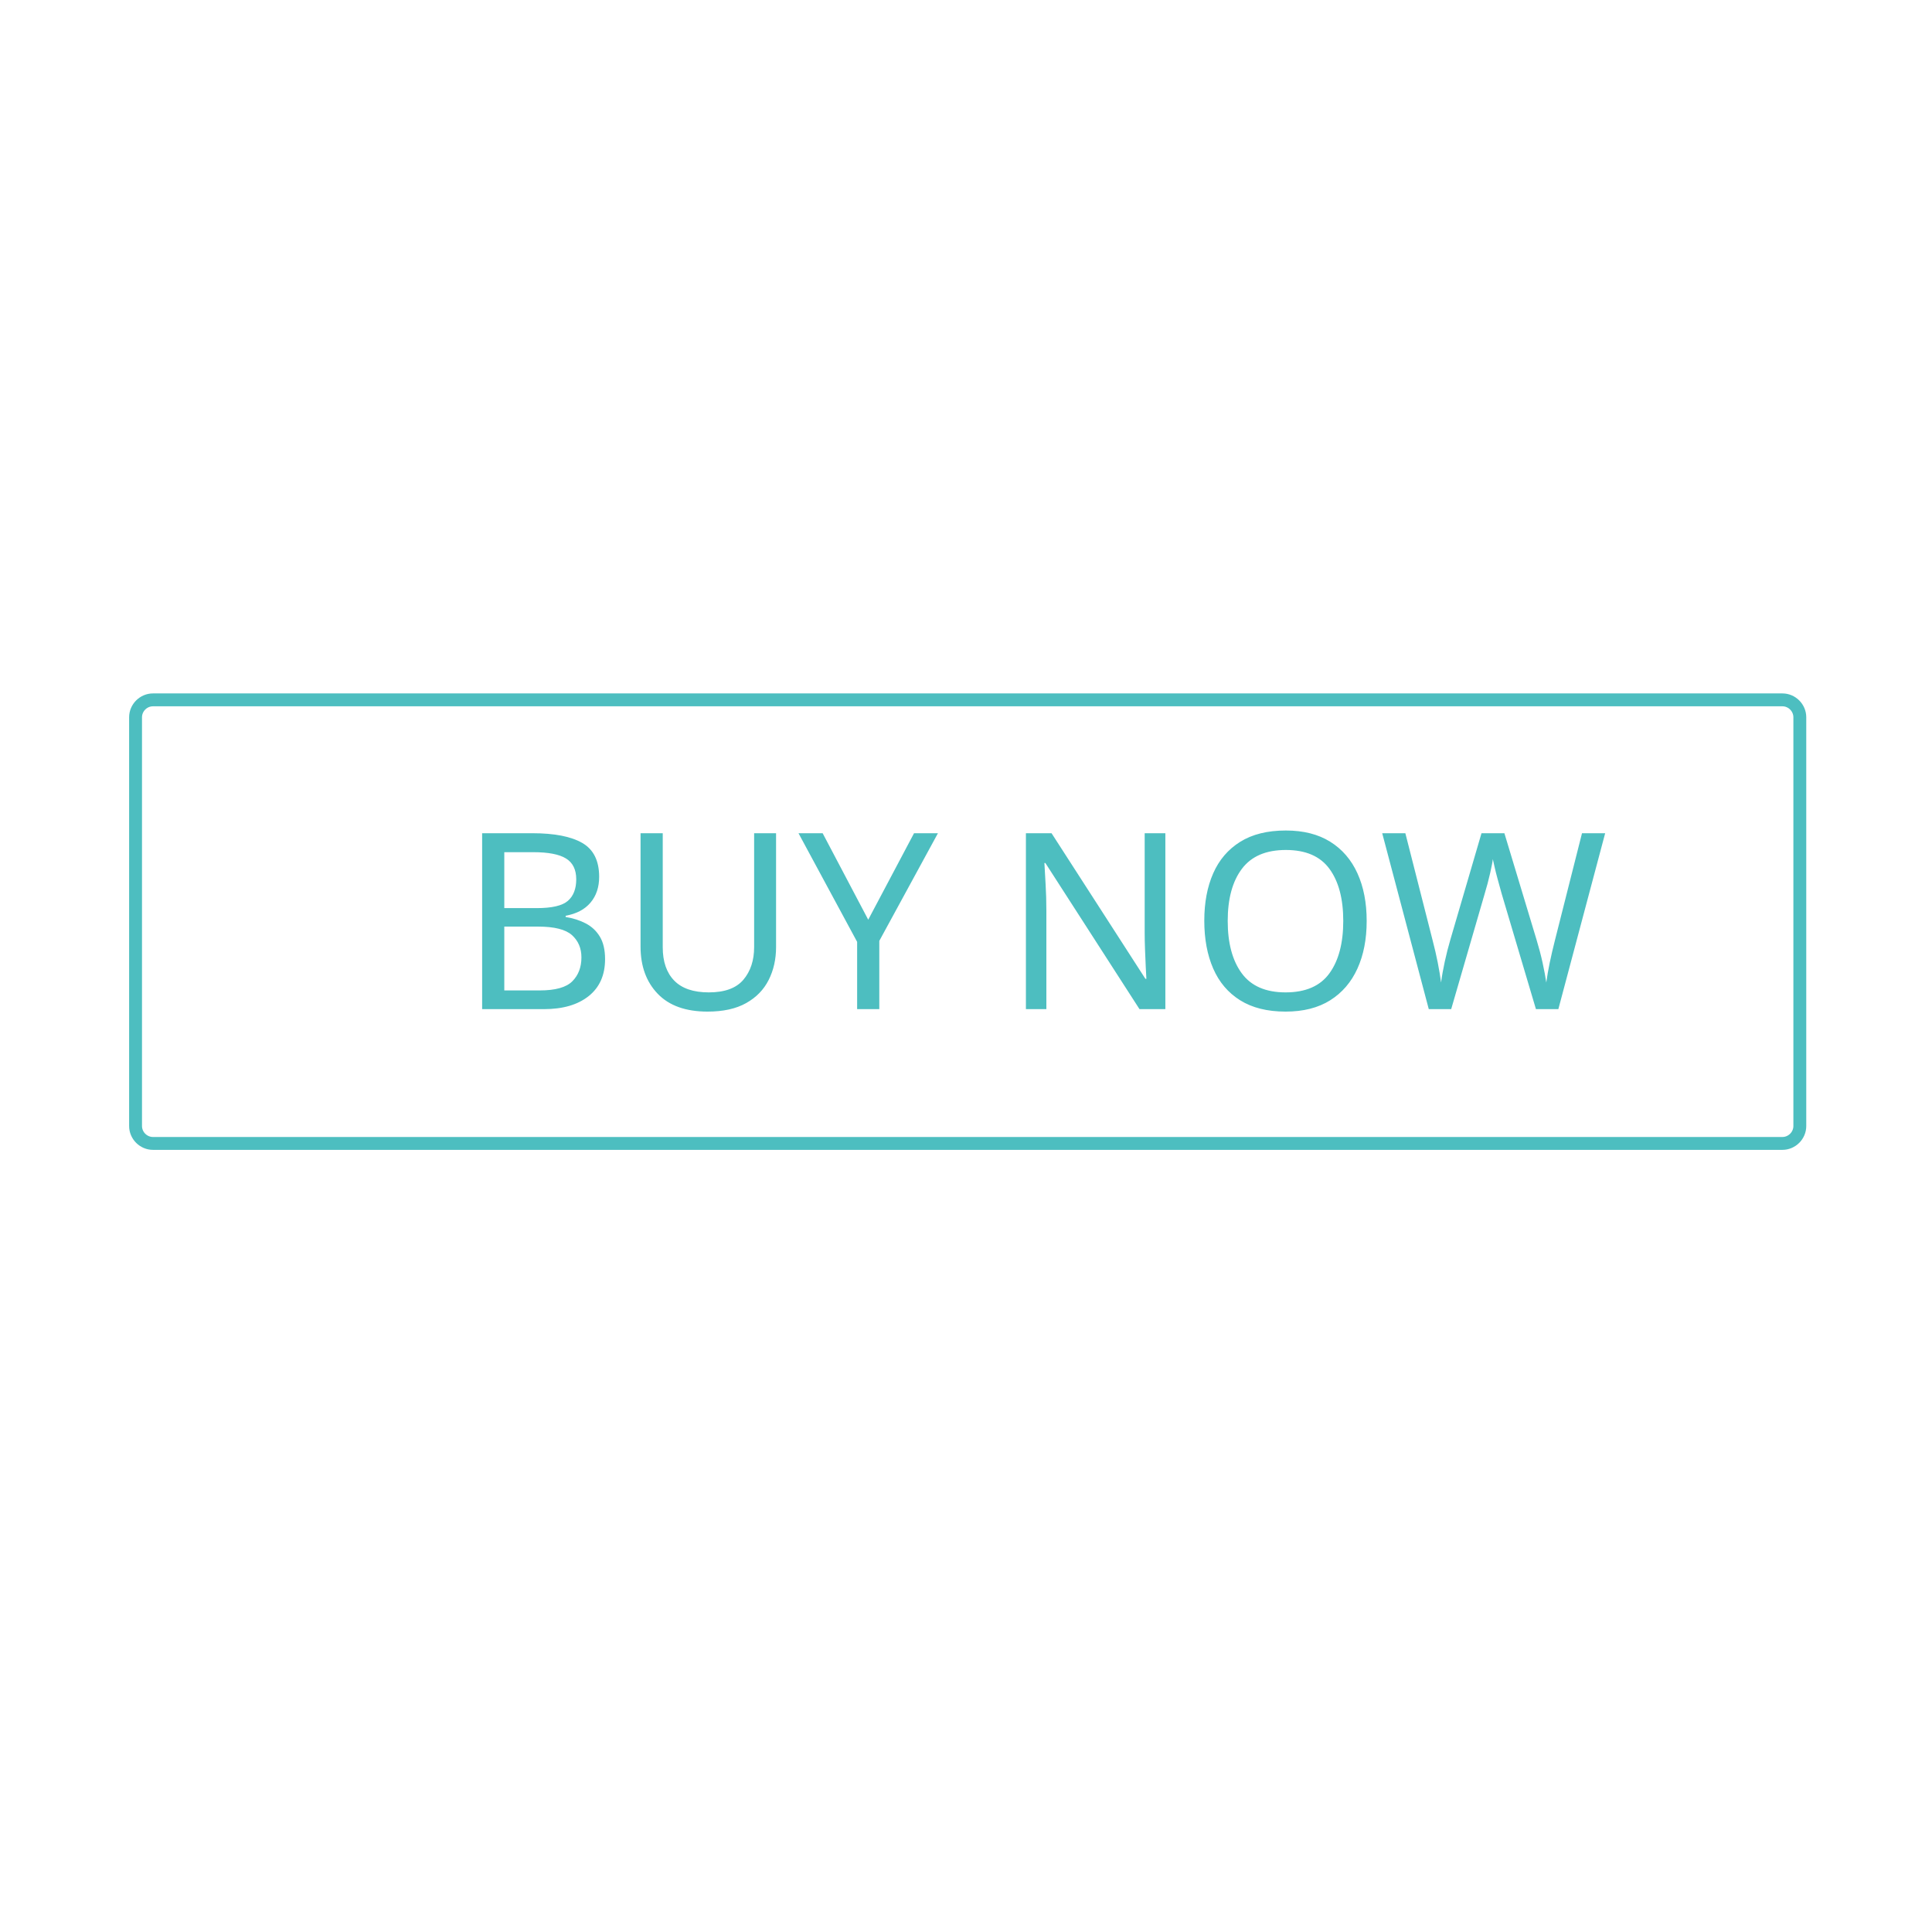
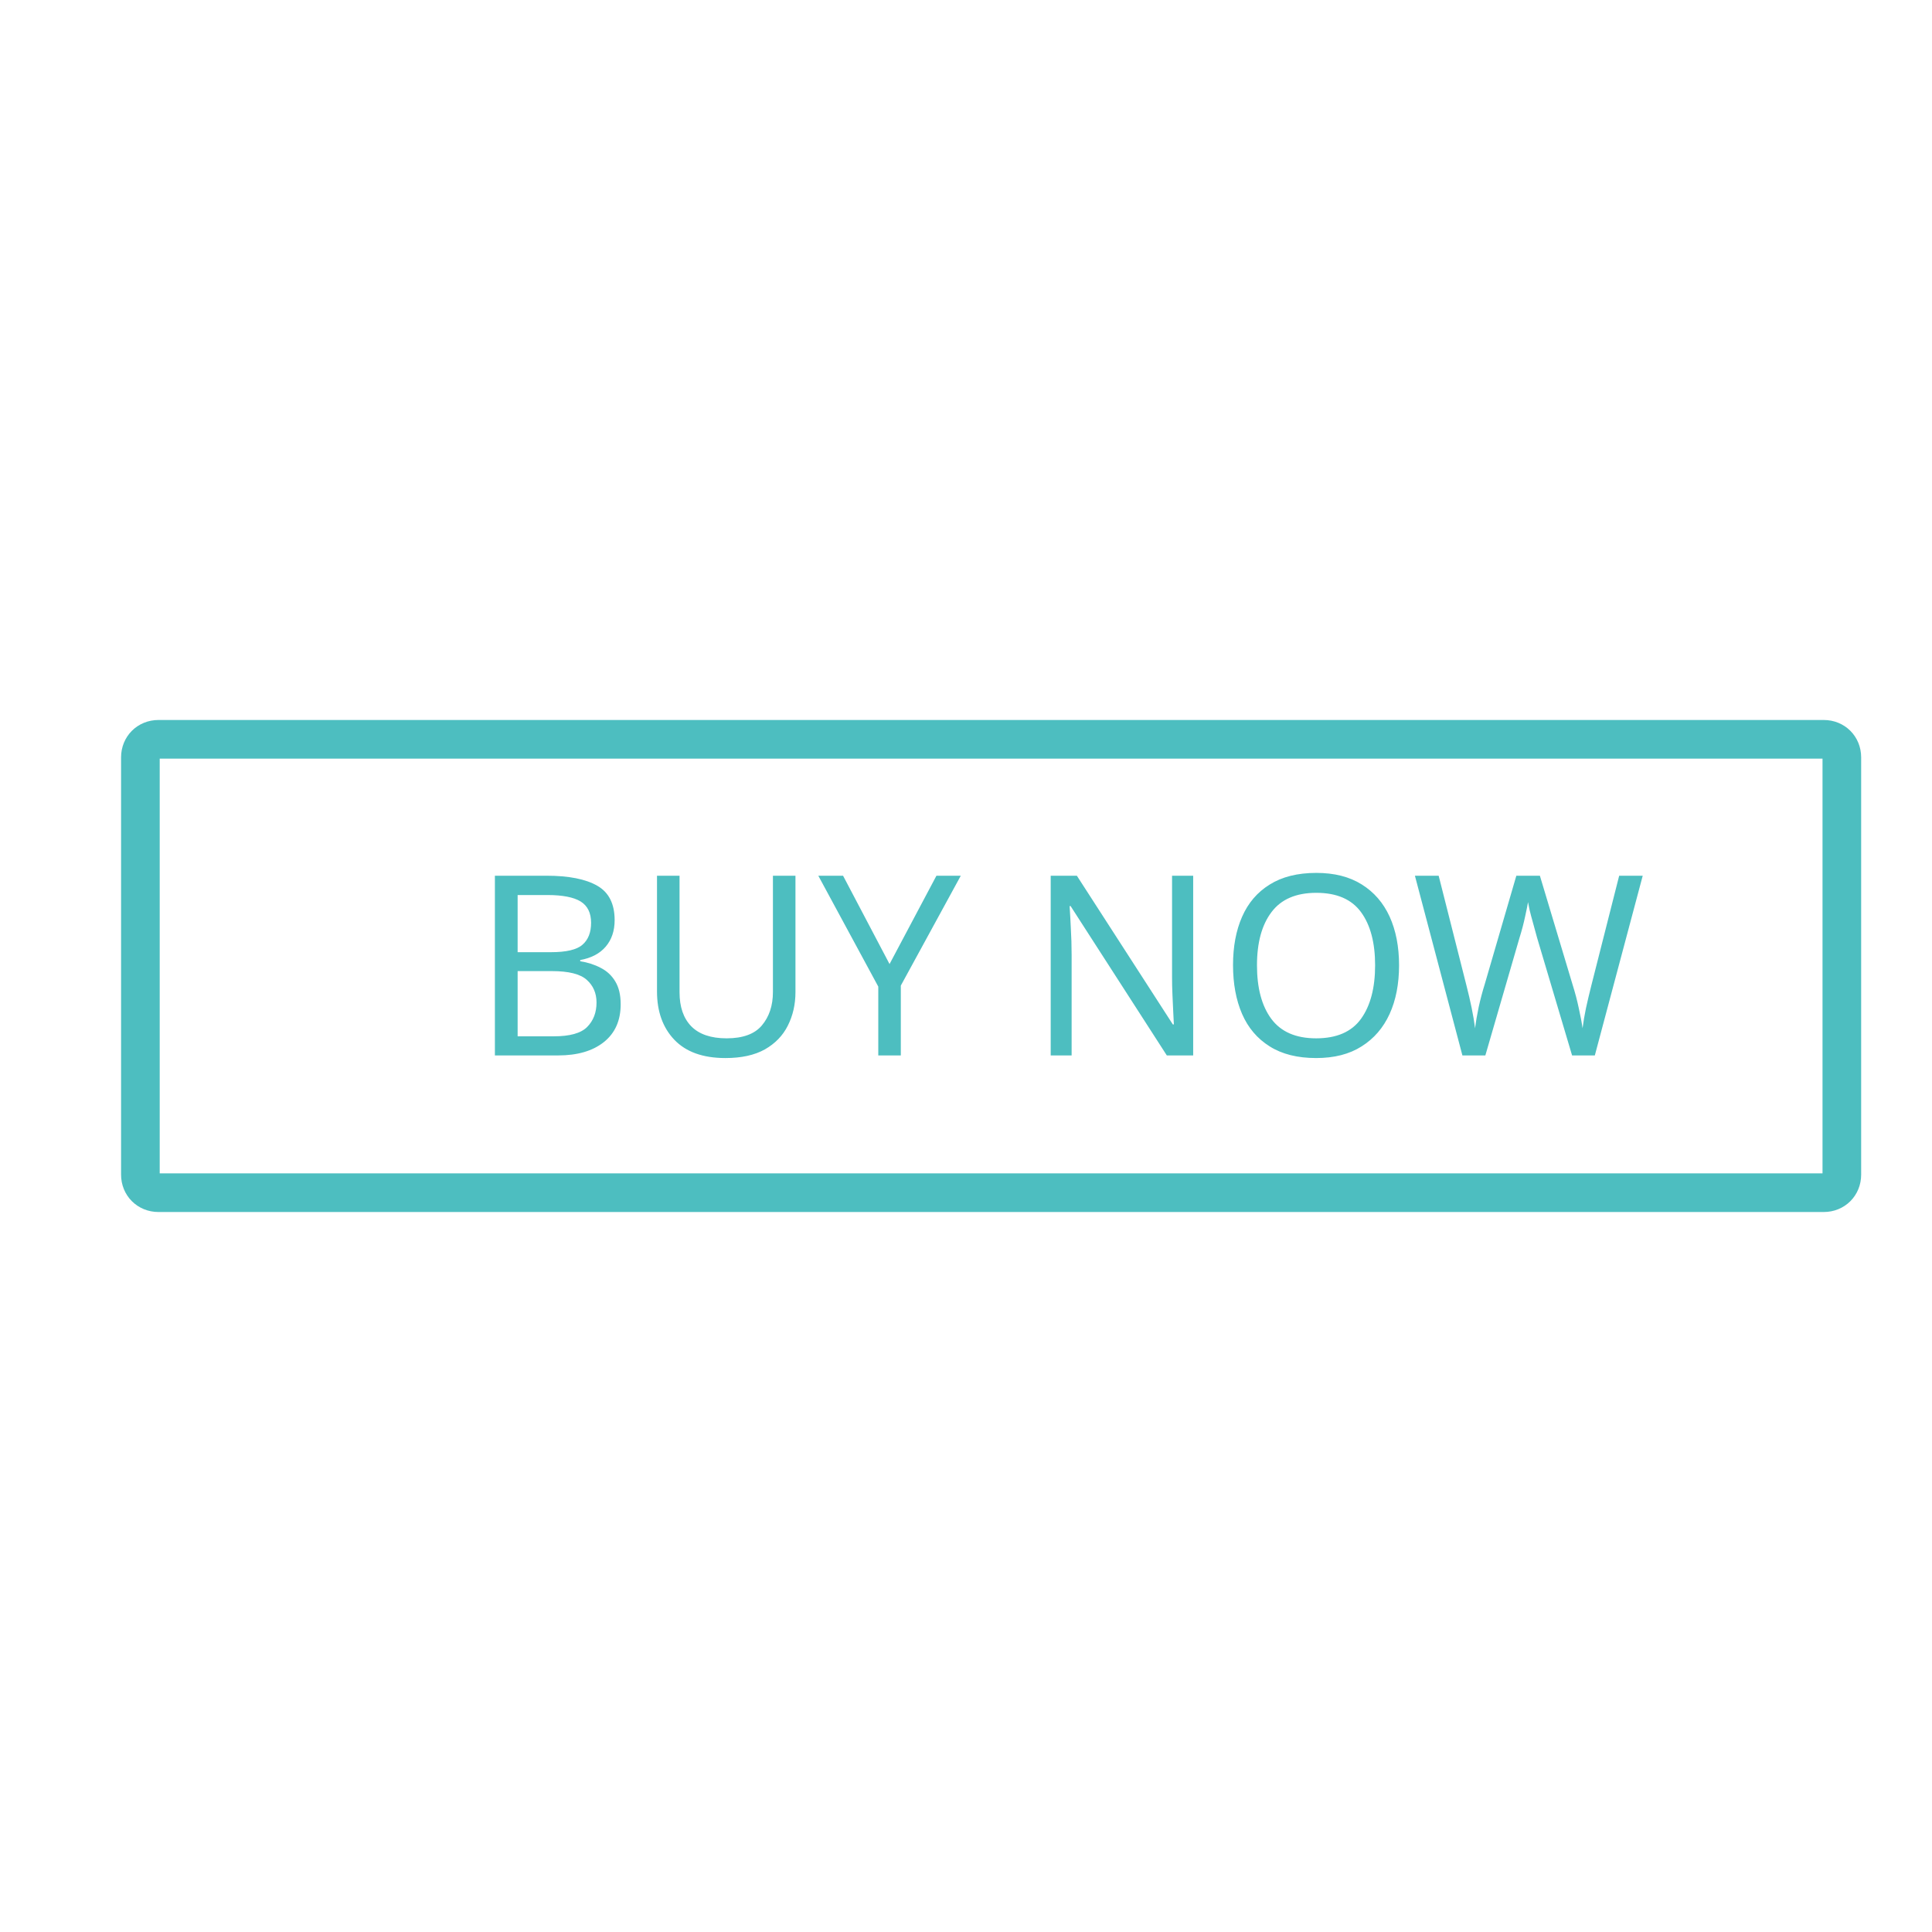
- <svg xmlns="http://www.w3.org/2000/svg" version="1.1" id="Layer_1" x="0px" y="0px" viewBox="0 0 1200 1200" style="enable-background:new 0 0 1200 1200;" xml:space="preserve">
+ <svg xmlns="http://www.w3.org/2000/svg" version="1.1" id="Layer_1" x="0px" y="0px" viewBox="1110 -60 150 150" style="enable-background:new 1110 -60 150 150;" xml:space="preserve">
  <style type="text/css">
- 	.st0{fill:none;stroke:#4DBEC0;stroke-width:8;stroke-miterlimit:10;}
+ 	.st0{fill:none;stroke:#4DBEC0;stroke-width:3;stroke-miterlimit:10;}
	.st1{fill:#4DBEC0;}
	.st2{font-family:'MyriadPro-Regular';}
- 	.st3{font-size:153.038px;}
+ 	.st3{font-size:19.553px;}
</style>
  <font horiz-adv-x="1000">
    <font-face font-family="MyriadPro-Regular" units-per-em="1000" underline-position="-100" underline-thickness="50" />
    <missing-glyph horiz-adv-x="500" d="M0,0l500,0l0,700l-500,0M250,395l-170,255l340,0M280,350l170,255l0,-510M80,50l170,255l170,-255M50,605l170,-255l-170,-255z" />
-     <glyph unicode="B" horiz-adv-x="542" d="M76,2C105,-2 151,-6 211,-6C321,-6 397,14 443,57C478,89 501,134 501,192C501,292 426,345 362,360l0,3C432,388 476,445 476,511C476,564 454,604 419,630C378,664 322,679 235,679C175,679 114,673 76,664M163,606C177,609 200,612 240,612C328,612 387,580 387,502C387,437 333,388 242,388l-79,0M163,323l72,0C330,323 409,284 409,193C409,95 326,62 236,62C205,62 181,63 163,66z" />
-     <glyph unicode="N" horiz-adv-x="658" d="M158,0l0,288C158,400 157,481 152,566l3,1C188,494 233,417 280,342l214,-342l88,0l0,674l-82,0l0,-282C500,287 502,205 510,115l-3,-1C476,183 436,254 387,333l-215,341l-96,0l0,-674z" />
-     <glyph unicode="O" horiz-adv-x="689" d="M348,686C168,686 36,546 36,332C36,128 160,-11 339,-11C511,-11 652,113 652,344C652,545 533,686 348,686M345,615C490,615 560,475 560,340C560,187 482,60 344,60C206,60 128,189 128,334C128,481 200,615 345,615z" />
-     <glyph unicode="U" horiz-adv-x="647" d="M75,674l0,-397C75,67 179,-11 317,-11C463,-11 572,73 572,280l0,394l-88,0l0,-400C484,126 419,60 320,60C230,60 163,124 163,274l0,400z" />
-     <glyph unicode="W" horiz-adv-x="846" d="M277,0l96,351C398,438 414,504 425,571l2,0C436,503 450,437 471,351l85,-351l91,0l191,674l-89,0l-89,-340C639,250 620,175 606,101l-2,0C594,172 576,252 557,332l-82,342l-91,0l-90,-340C271,247 250,167 239,100l-2,0C225,165 207,249 187,333l-80,341l-92,0l171,-674z" />
-     <glyph unicode="Y" horiz-adv-x="541" d="M314,0l0,287l225,387l-98,0l-97,-186C318,437 294,393 276,349l-2,0C253,396 232,437 207,488l-95,186l-100,0l214,-388l0,-286z" />
+     <glyph unicode="B" horiz-adv-x="542" d="M76,2C105,-2 151,-6 211,-6C321,-6 397,14 444,57C478,90 501,134 501,192C501,292 426,345 362,361l0,2C433,389 476,446 476,511C476,564 455,604 420,630C378,664 322,679 235,679C174,679 114,673 76,665M163,606C177,609 200,612 240,612C328,612 388,581 388,502C388,437 334,389 242,389l-79,0M163,323l72,0C330,323 409,285 409,193C409,95 326,62 236,62C205,62 180,63 163,66z" />
+     <glyph unicode="N" horiz-adv-x="658" d="M158,0l0,288C158,400 156,481 151,566l3,1C188,494 233,417 280,342l214,-342l88,0l0,674l-82,0l0,-282C500,287 502,205 510,115l-2,-1C476,183 437,254 387,333l-216,341l-95,0l0,-674z" />
+     <glyph unicode="O" horiz-adv-x="689" d="M349,685C169,685 36,545 36,331C36,127 161,-11 339,-11C511,-11 652,112 652,344C652,544 533,685 349,685M345,614C490,614 560,474 560,340C560,187 482,60 344,60C207,60 129,189 129,333C129,481 201,614 345,614z" />
+     <glyph unicode="U" horiz-adv-x="647" d="M75,674l0,-397C75,68 179,-11 317,-11C463,-11 572,74 572,281l0,393l-88,0l0,-399C484,126 420,60 320,60C230,60 163,124 163,275l0,399z" />
+     <glyph unicode="W" horiz-adv-x="846" d="M277,0l96,351C398,438 413,504 425,571l2,0C436,503 450,437 471,351l85,-351l91,0l191,674l-89,0l-89,-340C639,250 620,175 606,101l-2,0C594,172 576,252 557,332l-82,342l-91,0l-90,-340C271,247 250,167 239,100l-2,0C225,165 207,249 187,333l-80,341l-92,0l171,-674z" />
+     <glyph unicode="Y" horiz-adv-x="541" d="M314,0l0,287l226,387l-99,0l-97,-186C318,437 295,393 276,349l-2,0C253,396 233,437 207,488l-95,186l-99,0l213,-388l0,-286z" />
    <glyph unicode=" " horiz-adv-x="212" />
  </font>
-   <g id="XMLID_40_">
-     <path id="XMLID_9271_" class="st0" d="M1107.1,710.2H95c-5.9,0-10.8-4.9-10.8-10.8V445.5c0-5.9,4.9-10.8,10.8-10.8h1012.1   c5.9,0,10.8,4.9,10.8,10.8v253.9C1117.9,705.3,1113,710.2,1107.1,710.2z" />
-     <text id="XMLID_9270_" transform="matrix(1 0 0 1 284.6167 626.793)" class="st1 st2 st3">BUY NOW</text>
-   </g>
+   <path id="XMLID_9271_" class="st0" d="M1251.6,32.6h-129.3c-0.8,0-1.4-0.6-1.4-1.4V-1.2c0-0.8,0.6-1.4,1.4-1.4h129.3  c0.8,0,1.4,0.6,1.4,1.4v32.4C1253,32,1252.4,32.6,1251.6,32.6z" />
+   <text id="XMLID_9270_" transform="matrix(1 0 0 1 1146.533 21.9434)" class="st1 st2 st3">BUY NOW</text>
</svg>
